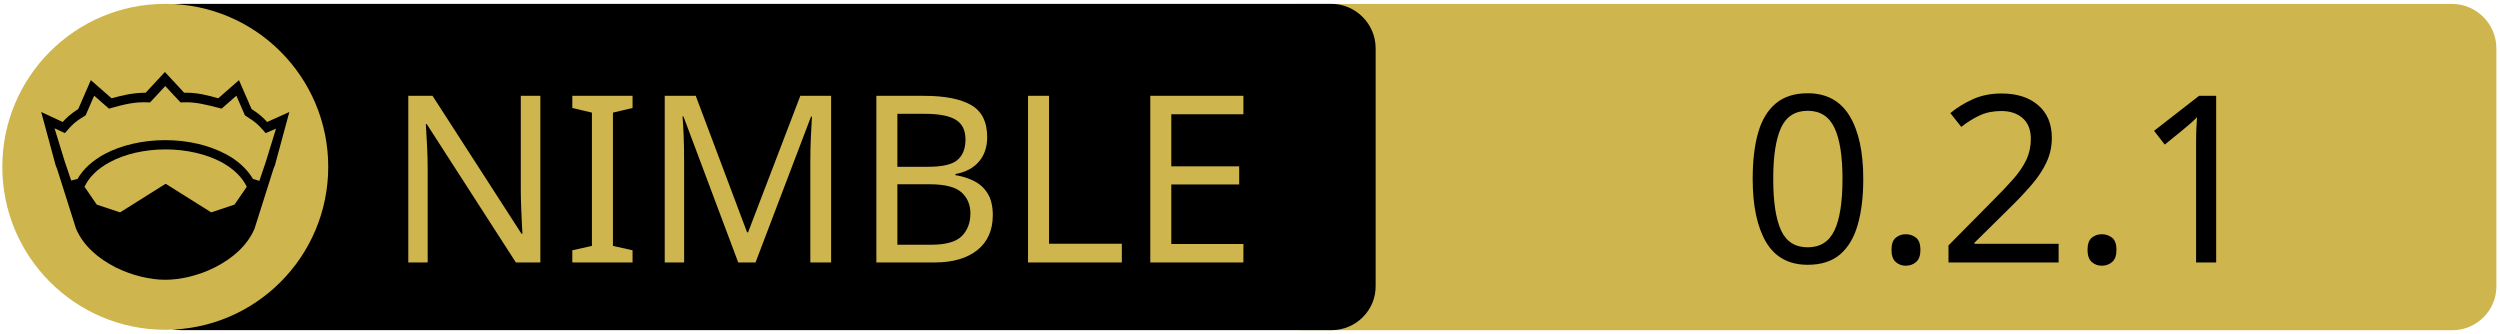
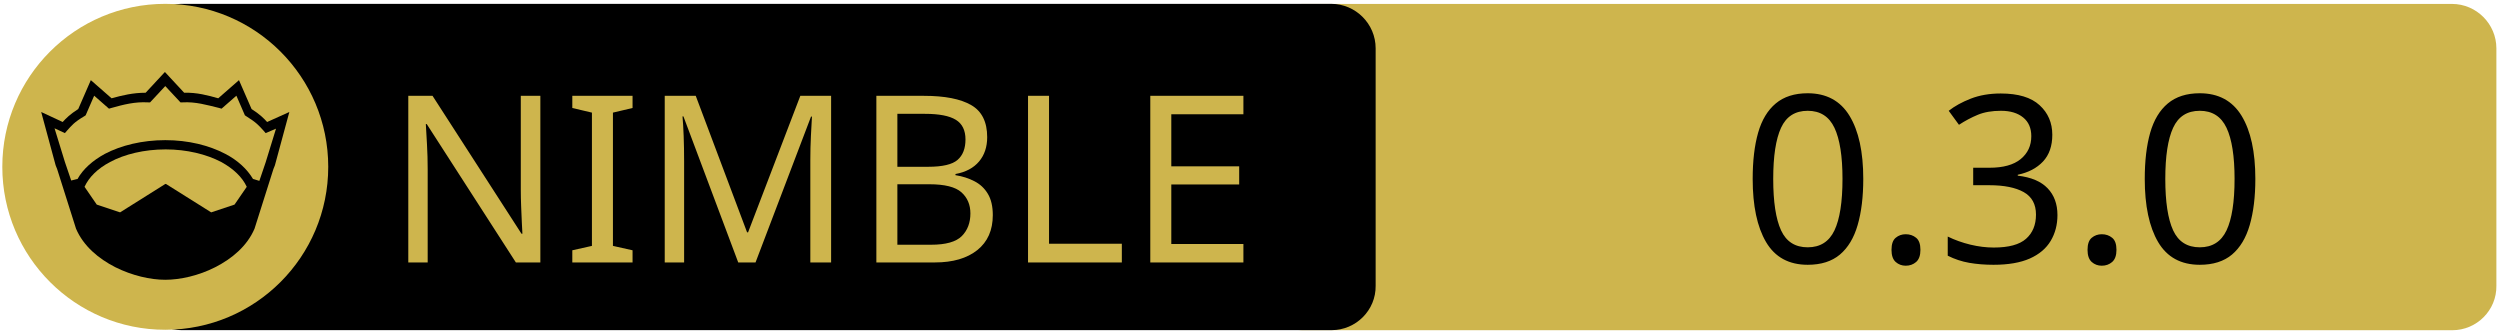
<svg xmlns="http://www.w3.org/2000/svg" xmlns:xlink="http://www.w3.org/1999/xlink" width="675" height="90" xml:space="preserve" version="1.1">
  <a xlink:href="https://github.com/supranim/emitter">
    <g>
      <path fill="#CEB54D" id="svg_15" d="m662.123,89.159l-310.5,0c-6.6,0 -12,-5.4 -12,-12l0,-64.1c0,-6.6 5.4,-12 12,-12l310.4,0c6.6,0 12,5.4 12,12l0,64.1c0.1,6.6 -5.3,12 -11.9,12z" />
      <path id="svg_1" d="m359.524,89.139l-310.5,0c-6.6,0 -12,-5.4 -12,-12l0,-64.1c0,-6.6 5.4,-12 12,-12l310.4,0c6.6,0 12,5.4 12,12l0,64.1c0.1,6.6 -5.3,12 -11.9,12z" />
      <rect id="svg_2" fill="none" height="45.9" width="315.3" class="st0" y="24.539" x="60.224" />
      <circle id="svg_4" fill="#CEB54D" r="44" cy="45.039" cx="44.624" class="st1" />
      <g id="XMLID_4_">
        <path id="svg_5" d="m78.124,30.239l-3.9,14.4l-0.4,1l-5.1,16.1c0,0 0,0 0,0c-2,4.7 -6.1,8.1 -10.6,10.4c-4.5,2.3 -9.5,3.4 -13.5,3.4c-4,0 -8.9,-1.1 -13.5,-3.4c-4.5,-2.3 -8.6,-5.7 -10.6,-10.4c0,0 0,0 0,0l-5.1,-16.1l-0.4,-1l-3.9,-14.4l5.8,2.7c0.9,-1 2,-2.1 4.2,-3.5l3.4,-7.8l5.6,4.9c2.9,-0.8 5.8,-1.5 9.2,-1.5l5.2,-5.6l5.2,5.6c3.4,-0.1 6.4,0.7 9.2,1.5l5.6,-4.9l3.4,7.8c2.2,1.4 3.3,2.5 4.2,3.5l6,-2.7z" />
        <g id="XMLID_6_">
          <g id="svg_6">
            <path id="svg_7" fill="#CEB54D" d="m66.624,50.439l-3.3,4.8l-6.3,2.1l-12.1,-7.6c-0.1,-0.1 -0.3,-0.1 -0.4,0l-12.1,7.6l-6.3,-2.1l-3.3,-4.8c1.2,-2.6 3.5,-4.9 6.9,-6.7c3.9,-2.1 9.2,-3.4 15,-3.4c5.7,0 11,1.3 15,3.4c3.3,1.8 5.7,4.1 6.9,6.7z" class="st1" />
          </g>
          <g id="svg_8" />
        </g>
        <g id="XMLID_5_">
          <g id="svg_9">
            <path id="svg_10" fill="#CEB54D" d="m74.524,34.739l-2.8,9.1l-1.7,5l-1.6,-0.5c0,0 -0.1,0 -0.1,0c-1.6,-2.7 -4.2,-5.1 -7.5,-6.8c-4.4,-2.3 -10,-3.7 -16.2,-3.7c-6.2,0 -11.9,1.4 -16.3,3.7c-3.3,1.8 -5.9,4.1 -7.4,6.8c0,0 -0.1,0 -0.1,0l-1.6,0.4l-1.7,-5l-2.8,-9.1l2.8,1.3l0.6,-0.7c1.2,-1.3 1.8,-2.2 4.7,-3.9l0.3,-0.2l2.3,-5.3l4,3.5l0.7,-0.2c3.2,-0.9 6.3,-1.7 9.8,-1.5l0.6,0l4.1,-4.4l4.1,4.4l0.6,0c3.5,-0.2 6.5,0.7 9.8,1.5l0.7,0.2l4,-3.5l2.3,5.3l0.3,0.2c2.9,1.8 3.5,2.6 4.7,3.9l0.6,0.7l2.8,-1.2z" class="st1" />
          </g>
          <g id="svg_11" />
        </g>
      </g>
      <text x="-442" y="-350.021" id="svg_16" font-size="63px" font-family="'PT Sans Caption', 'Tahoma', 'Helvetica Neue Medium', 'PT Sans', sans-serif" fill="#CEB54D" class="st1 st2 st3" transform="matrix(1 0 0 1 546.13 420.879)">NIMBLE</text>
-       <text x="-76.0" y="-350.012" id="svg_17" font-size="63.012px" font-family="'PT Sans Caption', 'Tahoma', 'Helvetica Neue Medium', 'PT Sans', sans-serif" fill="#000000" class="st1 st2 st3" transform="matrix(1 0 0 1 546.13 420.879)">0.2.1</text>
+       <text x="-76.0" y="-350.012" id="svg_17" font-size="63.012px" font-family="'PT Sans Caption', 'Tahoma', 'Helvetica Neue Medium', 'PT Sans', sans-serif" fill="#000000" class="st1 st2 st3" transform="matrix(1 0 0 1 546.13 420.879)">0.3.0</text>
    </g>
  </a>
</svg>
